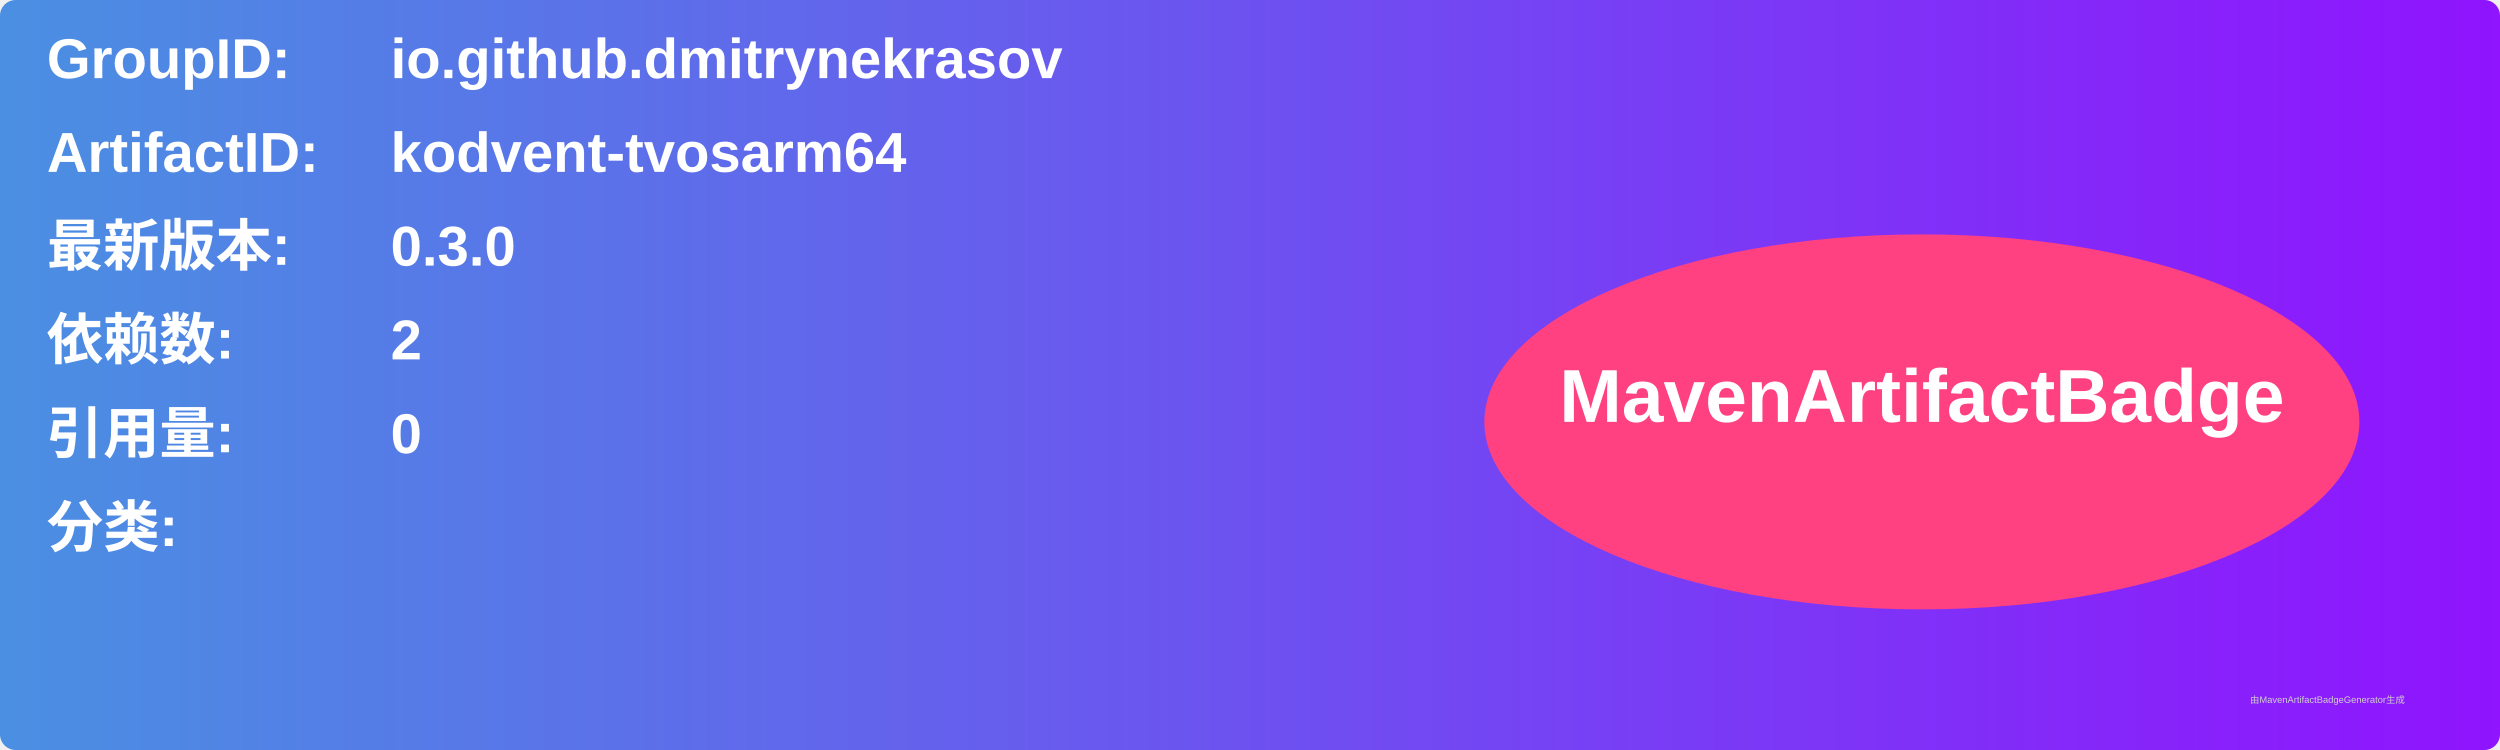
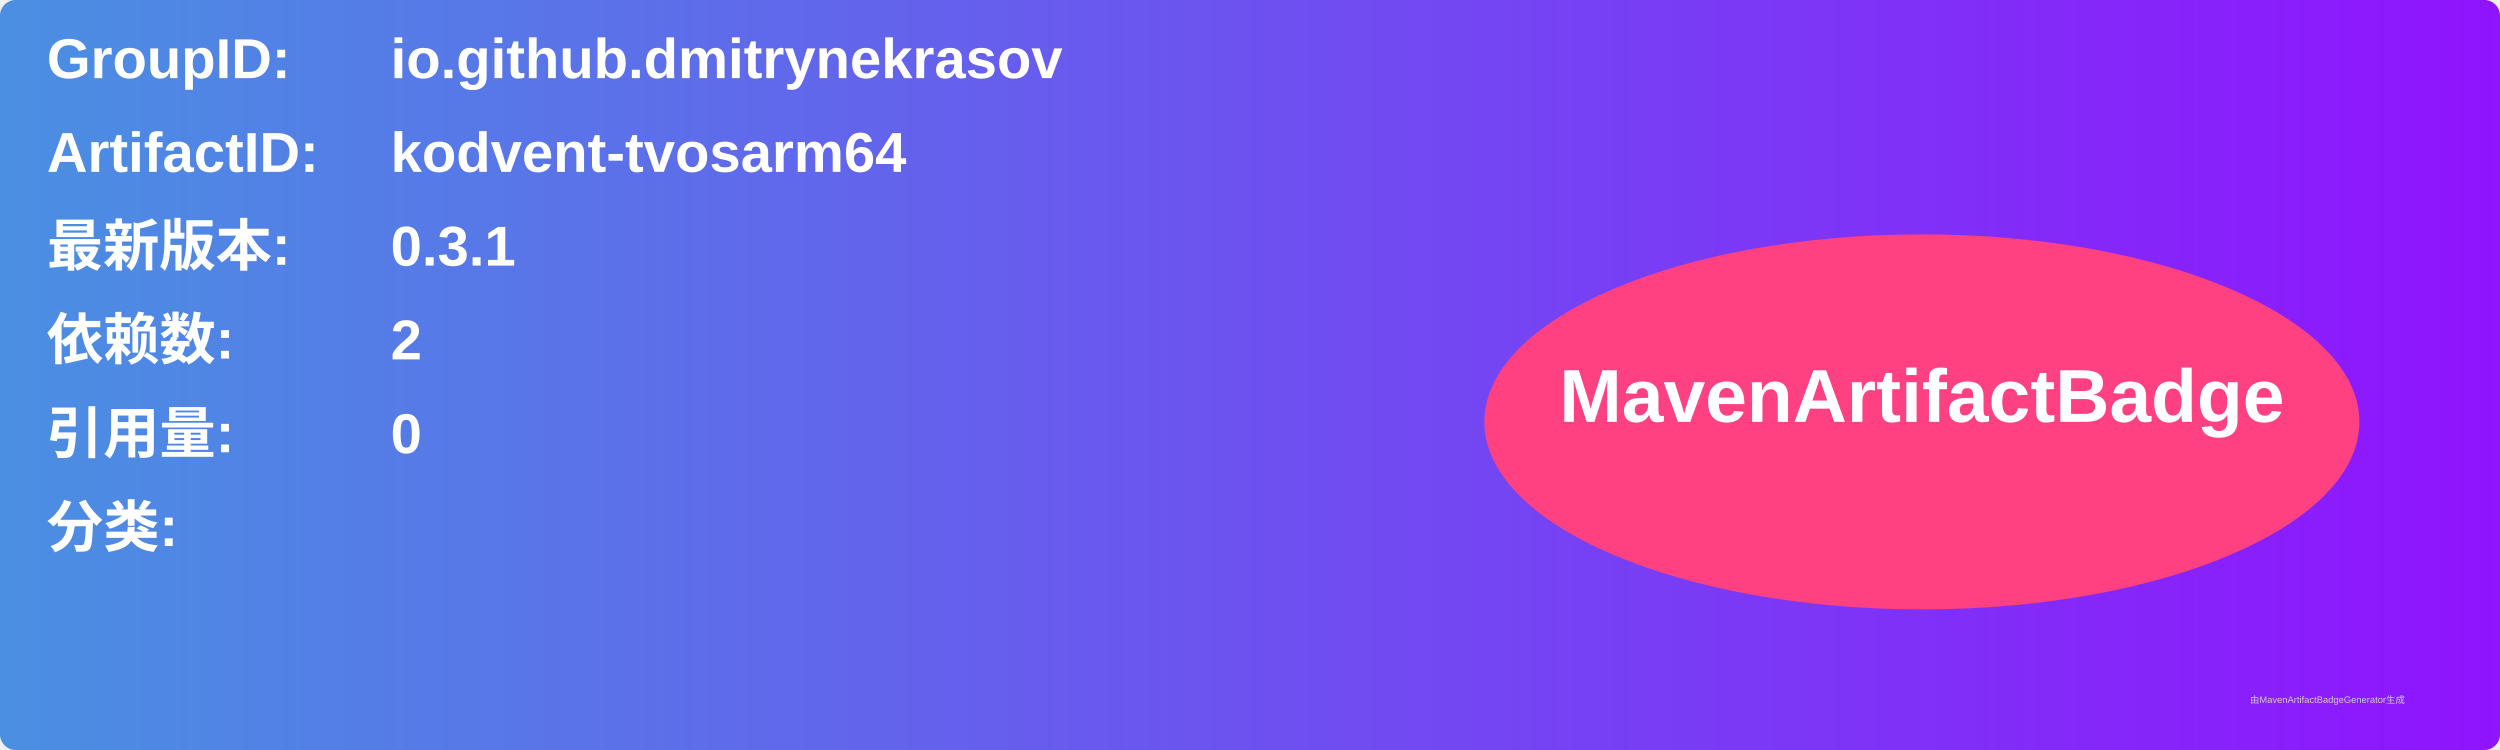
<svg xmlns="http://www.w3.org/2000/svg" width="800" height="240" viewBox="0 0 800 240">
  <linearGradient id="grad" x1="0%" y1="0%" x2="100%" y2="0%">
    <stop offset="0%" stop-color="#4a90e2" />
    <stop offset="100%" stop-color="#9013fe" />
  </linearGradient>
  <rect width="100%" height="100%" rx="5" ry="5" fill="url(#grad)" />
  <g transform="translate(15, 15)">
    <text x="0" y="10" font-family="Arial" font-size="18" fill="white" font-weight="bold" width="260">GroupID:</text>
    <text x="110" y="10" font-family="Arial" font-size="18" fill="white" font-weight="bold" width="460">io.github.dmitrynekrasov</text>
    <text x="0" y="40" font-family="Arial" font-size="18" fill="white" font-weight="bold" width="260">ArtifactID:</text>
    <text x="110" y="40" font-family="Arial" font-size="18" fill="white" font-weight="bold" width="460">kodvent-tvosarm64</text>
    <text x="0" y="70" font-family="Arial" font-size="18" fill="white" font-weight="bold">最新版本:</text>
    <text x="110" y="70" font-family="Arial" font-size="18" fill="white" font-weight="bold">
-       <tspan font-weight="bold">0.3.0</tspan>
+       <tspan font-weight="bold">0.3.1</tspan>
    </text>
    <text x="0" y="100" font-family="Arial" font-size="18" fill="white" font-weight="bold">依赖数: </text>
    <text x="110" y="100" font-family="Arial" font-size="18" fill="white">
      <tspan font-weight="bold">2</tspan>
    </text>
    <text x="0" y="130" font-family="Arial" font-size="18" fill="white" font-weight="bold">引用量: </text>
    <text x="110" y="130" font-family="Arial" font-size="18" fill="white">
      <tspan font-weight="bold">0</tspan>
    </text>
    <text x="0" y="160" font-family="Arial" font-size="18" fill="white" font-weight="bold">分类:</text>
    <text x="10" y="190" font-family="Arial" font-size="10" fill="white">
      <tspan font-weight="bold" />
    </text>
    <ellipse cx="600" cy="120" rx="140" ry="60" fill="#ff4081" />
    <text x="600" y="120" text-anchor="middle" font-family="Arial" font-size="24" fill="white" font-weight="bold">MavenArtifactBadge</text>
  </g>
  <text x="720" y="225" font-family="Arial" font-size="3" fill="#d0d0d0">由MavenArtifactBadgeGenerator生成</text>
</svg>
